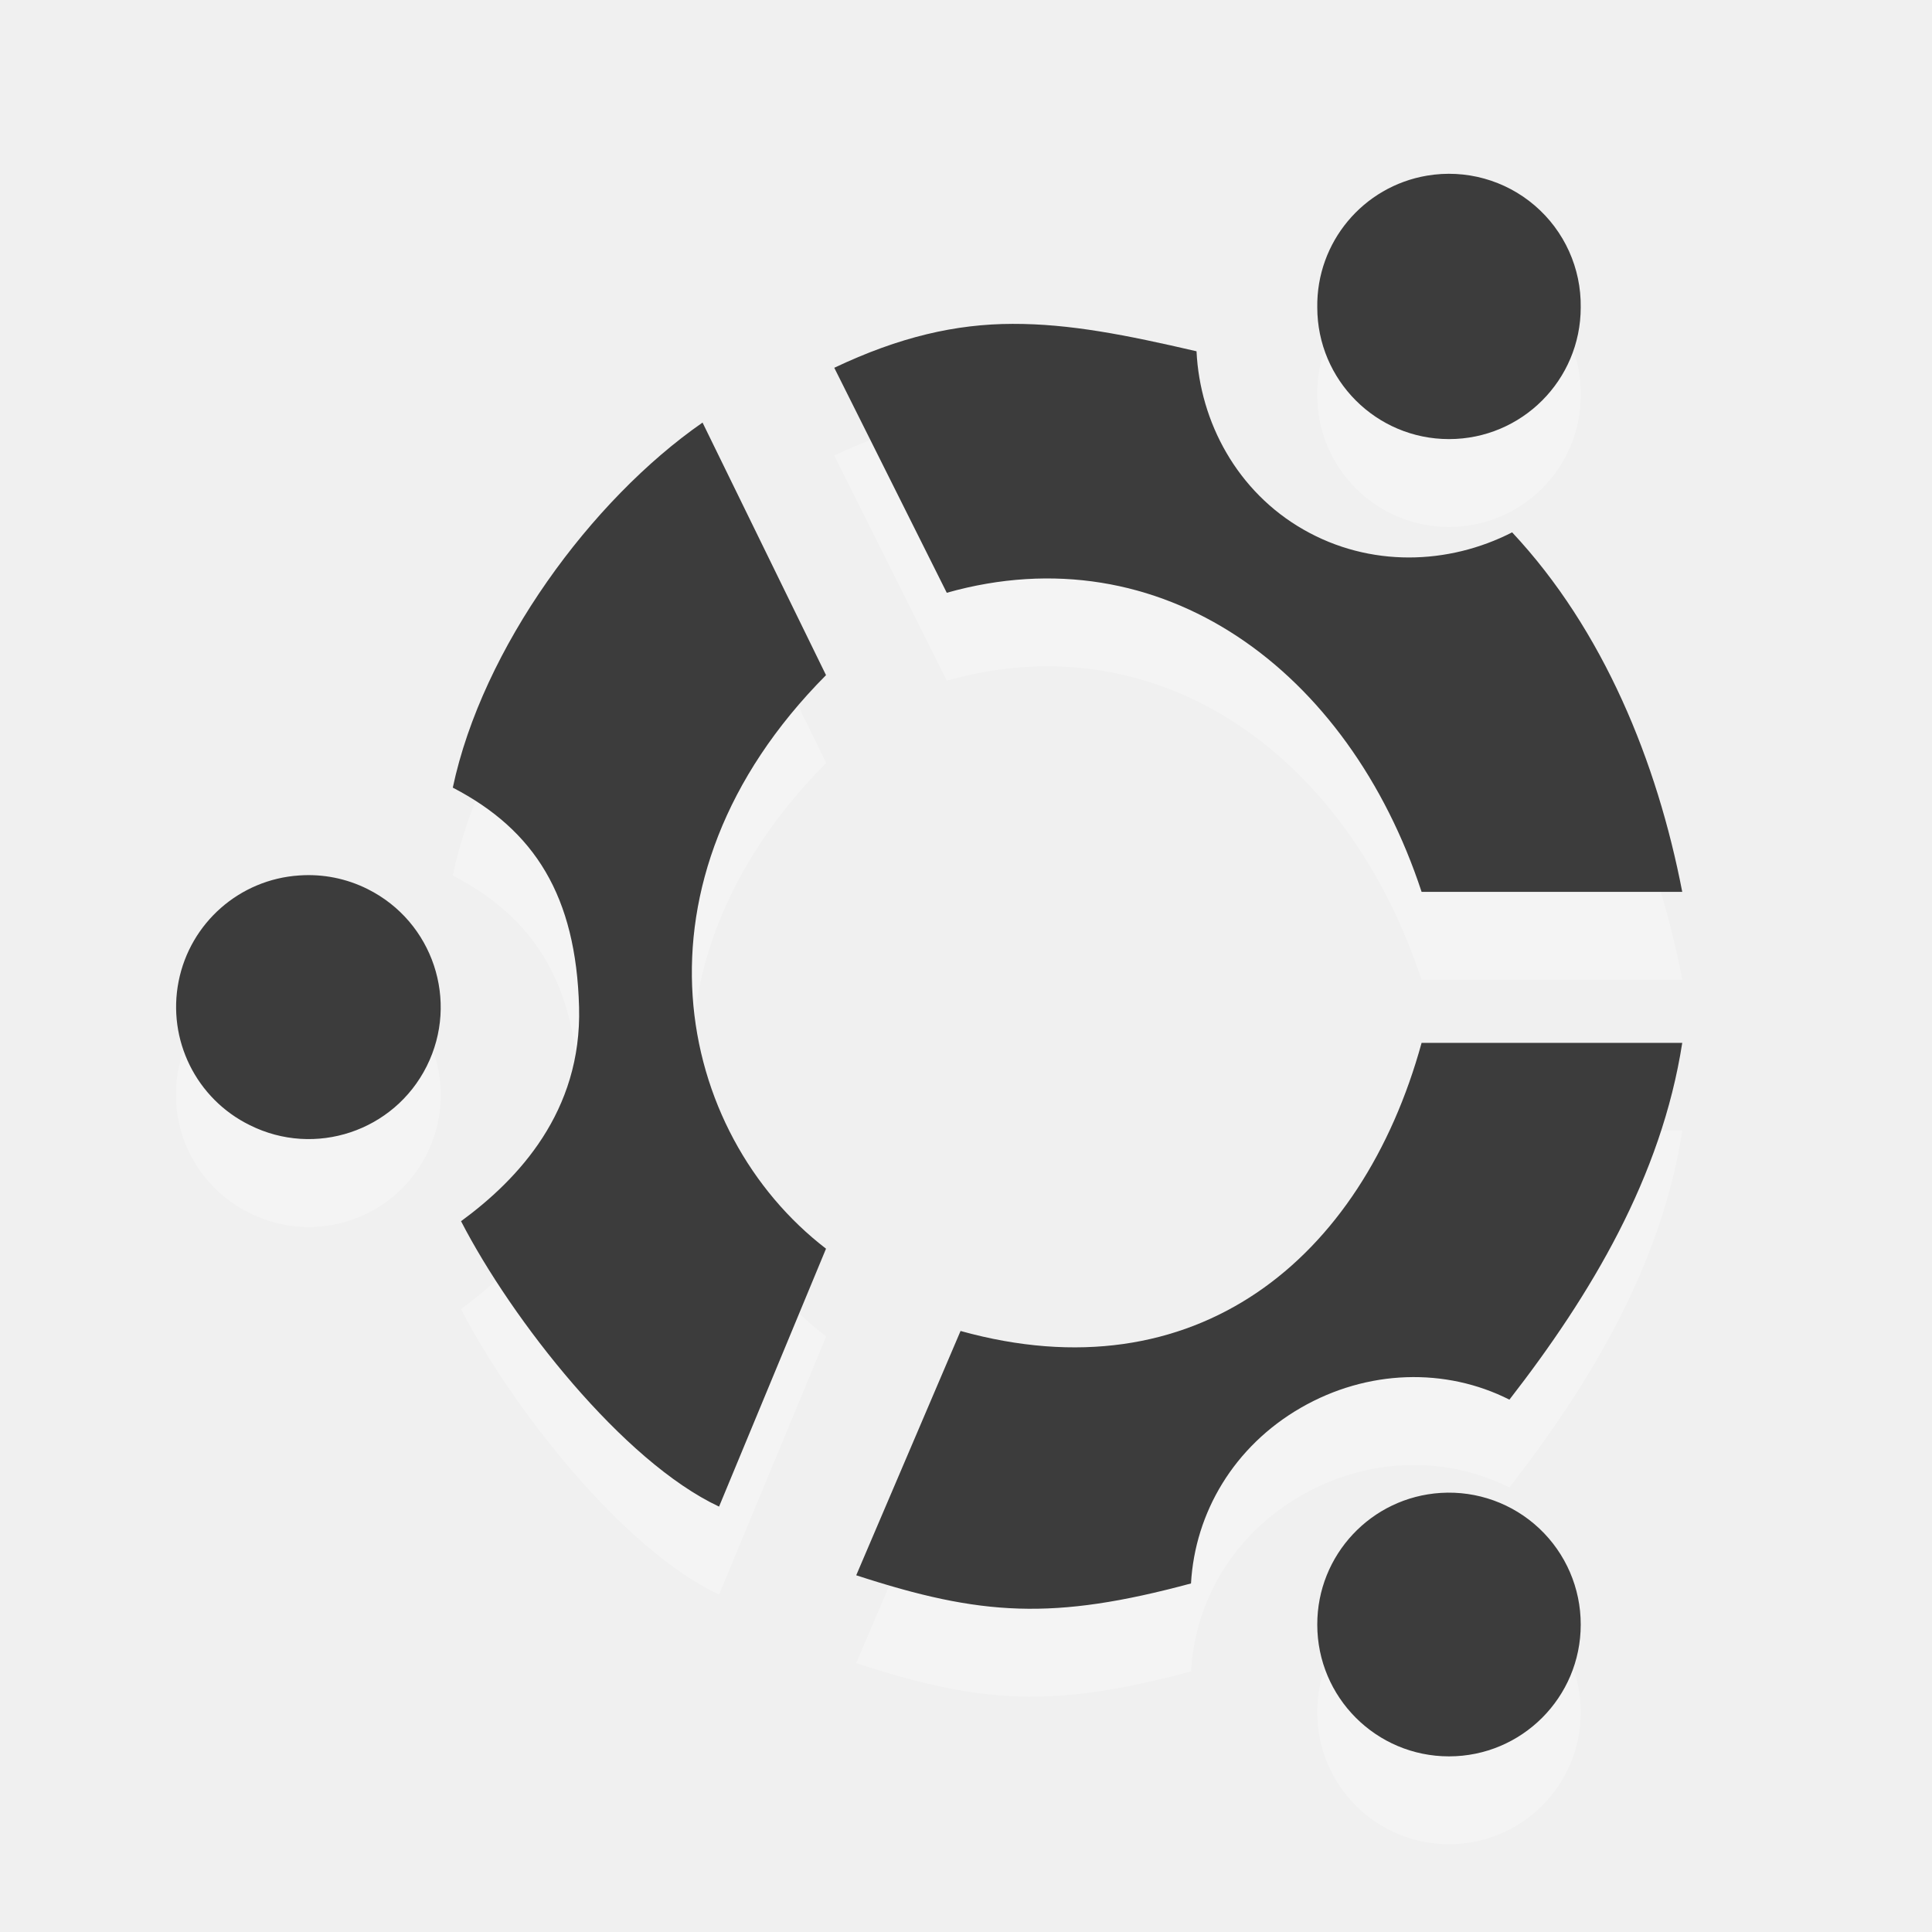
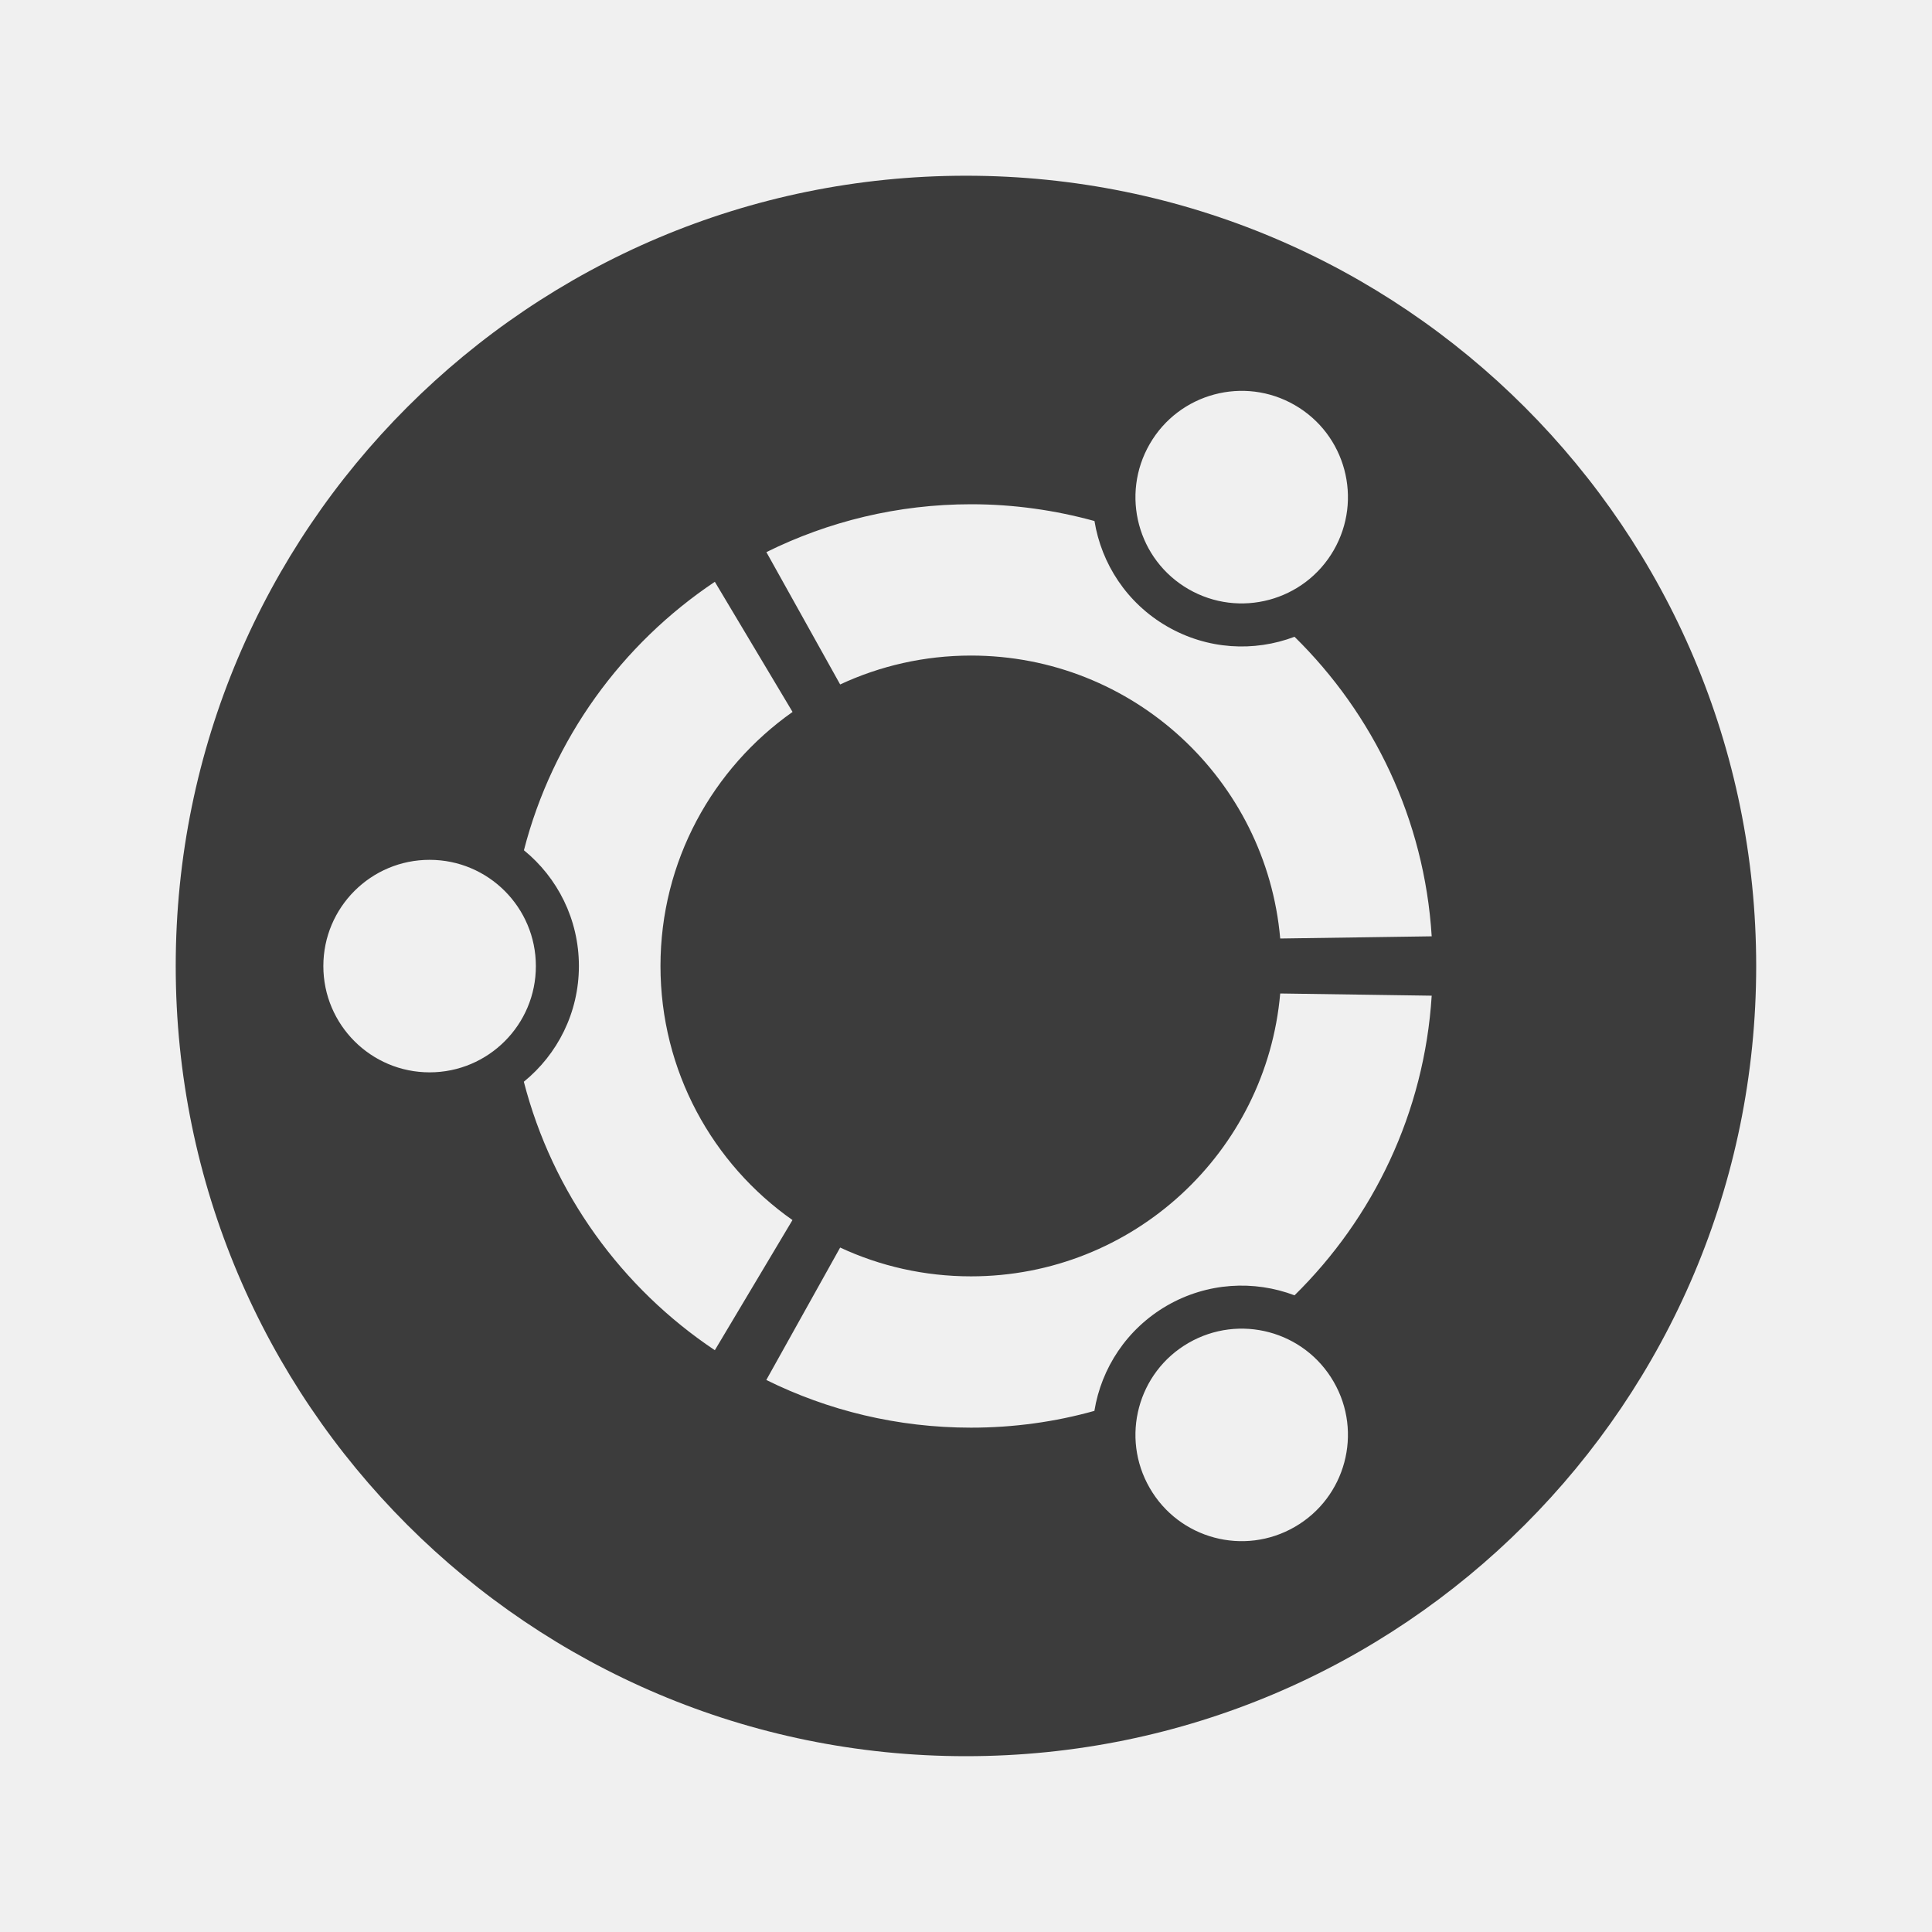
- <svg xmlns="http://www.w3.org/2000/svg" version="1.1" width="22" height="22" id="svg2864">
-   <defs id="defs2866" />
-   <path style="opacity:0.3;fill:#ffffff;fill-opacity:1;overflow:visible" d="m 16.25,3 a 1.5,1.5 0 0 0 -1.25,1.5 1.5,1.5 0 0 0 3,0 1.5,1.5 0 0 0 -1.75,-1.5 z m -4.719,1.688 c -0.647,0.002 -1.289,0.149 -2.031,0.5 l 1.281,2.562 c 2.443,-0.69 4.575,0.878 5.406,3.406 l 2.969,0 C 18.871,9.679 18.26,8.174 17.219,7.062 16.492,7.434 15.599,7.463 14.844,7.031 14.089,6.6 13.664,5.808 13.625,5 12.823,4.814 12.179,4.686 11.531,4.687 z m -3.531,1.125 c -1.265,0.877 -2.507,2.565 -2.844,4.156 0.933,0.485 1.404,1.236 1.438,2.5 0.032,1.187 -0.689,1.958 -1.344,2.438 0.58,1.123 1.842,2.735 2.938,3.25 l 1.219,-2.938 c -1.712,-1.315 -2.339,-4.177 0,-6.531 l -1.406,-2.875 z m -4.594,5.156 a 1.5,1.5 0 0 0 -0.562,2.844 1.502,1.502 0 1 0 1.344,-2.688 1.5,1.5 0 0 0 -0.781,-0.156 z M 16.188,12.875 c -0.68,2.472 -2.577,4.024 -5.25,3.281 L 9.75,18.938 c 1.422,0.464 2.242,0.516 3.812,0.094 0.045,-0.81 0.49,-1.561 1.25,-2 0.76,-0.439 1.651,-0.46 2.375,-0.094 0.929,-1.195 1.732,-2.539 1.969,-4.062 l -2.969,0 z M 16.406,18 A 1.5,1.5 0 0 0 15,19.5 a 1.5,1.5 0 0 0 3,0 1.5,1.5 0 0 0 -1.594,-1.5 z" id="path19-3" />
-   <path style="fill:#3c3c3c;fill-opacity:1;overflow:visible" d="M 16.25 2 A 1.5 1.5 0 0 0 15 3.5 A 1.5 1.5 0 0 0 18 3.5 A 1.5 1.5 0 0 0 16.25 2 z M 11.531 3.688 C 10.884 3.689 10.242 3.836 9.5 4.188 L 10.781 6.75 C 13.224 6.06 15.356 7.628 16.188 10.156 L 19.156 10.156 C 18.871 8.679 18.26 7.174 17.219 6.062 C 16.492 6.434 15.599 6.463 14.844 6.031 C 14.089 5.6 13.664 4.808 13.625 4 C 12.823 3.814 12.179 3.686 11.531 3.688 z M 8 4.812 C 6.735 5.69 5.493 7.378 5.156 8.969 C 6.09 9.454 6.56 10.205 6.594 11.469 C 6.626 12.656 5.904 13.427 5.25 13.906 C 5.83 15.03 7.092 16.641 8.188 17.156 L 9.406 14.219 C 7.695 12.904 7.067 10.042 9.406 7.688 L 8 4.812 z M 3.406 9.969 A 1.5 1.5 0 0 0 2.844 12.812 A 1.5 1.5 0 1 0 4.188 10.125 A 1.5 1.5 0 0 0 3.406 9.969 z M 16.188 11.875 C 15.508 14.347 13.61 15.899 10.938 15.156 L 9.75 17.938 C 11.172 18.402 11.992 18.454 13.562 18.031 C 13.608 17.222 14.052 16.47 14.812 16.031 C 15.573 15.592 16.464 15.572 17.188 15.938 C 18.116 14.743 18.92 13.399 19.156 11.875 L 16.188 11.875 z M 16.406 17 A 1.5 1.5 0 0 0 15 18.5 A 1.5 1.5 0 0 0 18 18.5 A 1.5 1.5 0 0 0 16.406 17 z " id="path19" />
+ <svg xmlns="http://www.w3.org/2000/svg" version="1.1" id="Layer_1" x="0px" y="0px" width="22px" height="22px" viewBox="0 0 22 22" enable-background="new 0 0 22 22" xml:space="preserve">
+   <defs id="defs2878" />
+   <g id="g2872" style="fill:#3c3c3c">
+     <path fill="none" d="M11,2.001C6.03,2.001,2.001,6.03,2.001,11S6.03,19.998,11,19.998c4.971,0,8.998-4.027,8.998-8.998   S15.971,2.001,11,2.001z M13.092,5.056c0.334-0.579,1.074-0.777,1.652-0.443c0.579,0.334,0.777,1.074,0.443,1.653   c-0.334,0.579-1.074,0.777-1.653,0.443C12.955,6.375,12.758,5.635,13.092,5.056z M4.892,12.211c-0.668,0-1.21-0.542-1.21-1.21   c0-0.669,0.542-1.21,1.21-1.21s1.21,0.542,1.21,1.21C6.103,11.668,5.561,12.211,4.892,12.211z M5.965,12.318   C6.348,12.006,6.592,11.532,6.592,11c0-0.532-0.244-1.007-0.626-1.318C6.292,8.415,7.081,7.333,8.14,6.625l0.885,1.482   C8.116,8.748,7.521,9.804,7.521,11c0,1.197,0.594,2.254,1.503,2.893L8.14,15.375C7.081,14.668,6.292,13.586,5.965,12.318z    M14.744,17.387c-0.578,0.334-1.318,0.137-1.652-0.443c-0.334-0.578-0.137-1.318,0.442-1.652s1.319-0.137,1.653,0.443   C15.521,16.312,15.323,17.053,14.744,17.387z M14.741,14.75c-0.46-0.174-0.992-0.148-1.452,0.117   c-0.459,0.266-0.748,0.713-0.827,1.199c-0.447,0.125-0.918,0.191-1.405,0.191c-0.837,0-1.628-0.195-2.331-0.543l0.841-1.508   c0.453,0.211,0.958,0.328,1.49,0.328c1.847,0,3.363-1.416,3.521-3.221l1.725,0.025C16.219,12.672,15.637,13.869,14.741,14.75z    M14.578,10.687c-0.158-1.806-1.674-3.222-3.521-3.222c-0.532,0-1.037,0.118-1.49,0.329L8.727,6.287   c0.703-0.348,1.494-0.545,2.331-0.545c0.487,0,0.958,0.068,1.405,0.191c0.079,0.486,0.368,0.935,0.827,1.2   c0.46,0.266,0.992,0.292,1.451,0.118c0.896,0.88,1.479,2.077,1.562,3.411L14.578,10.687z" id="path2874" style="fill:#3c3c3c" />
+   </g>
</svg>
